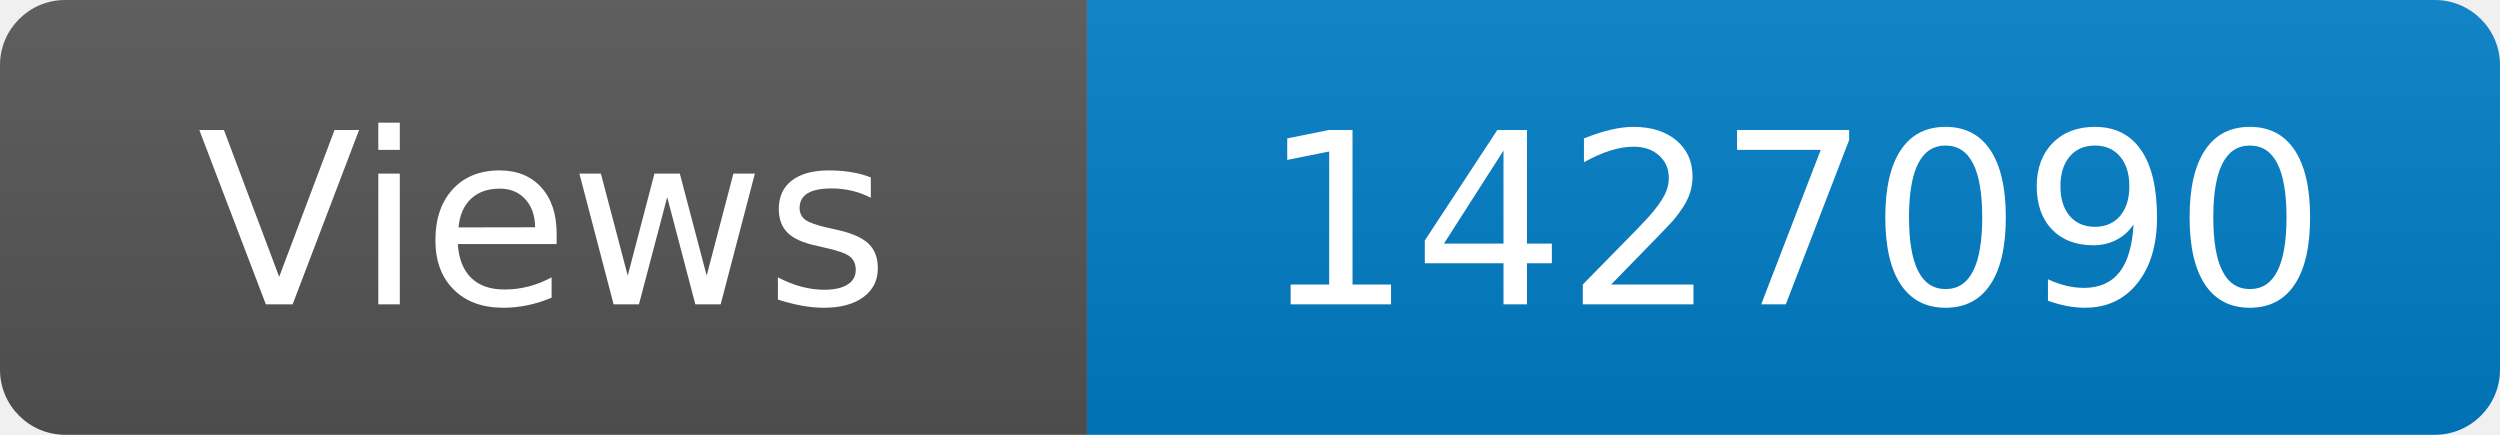
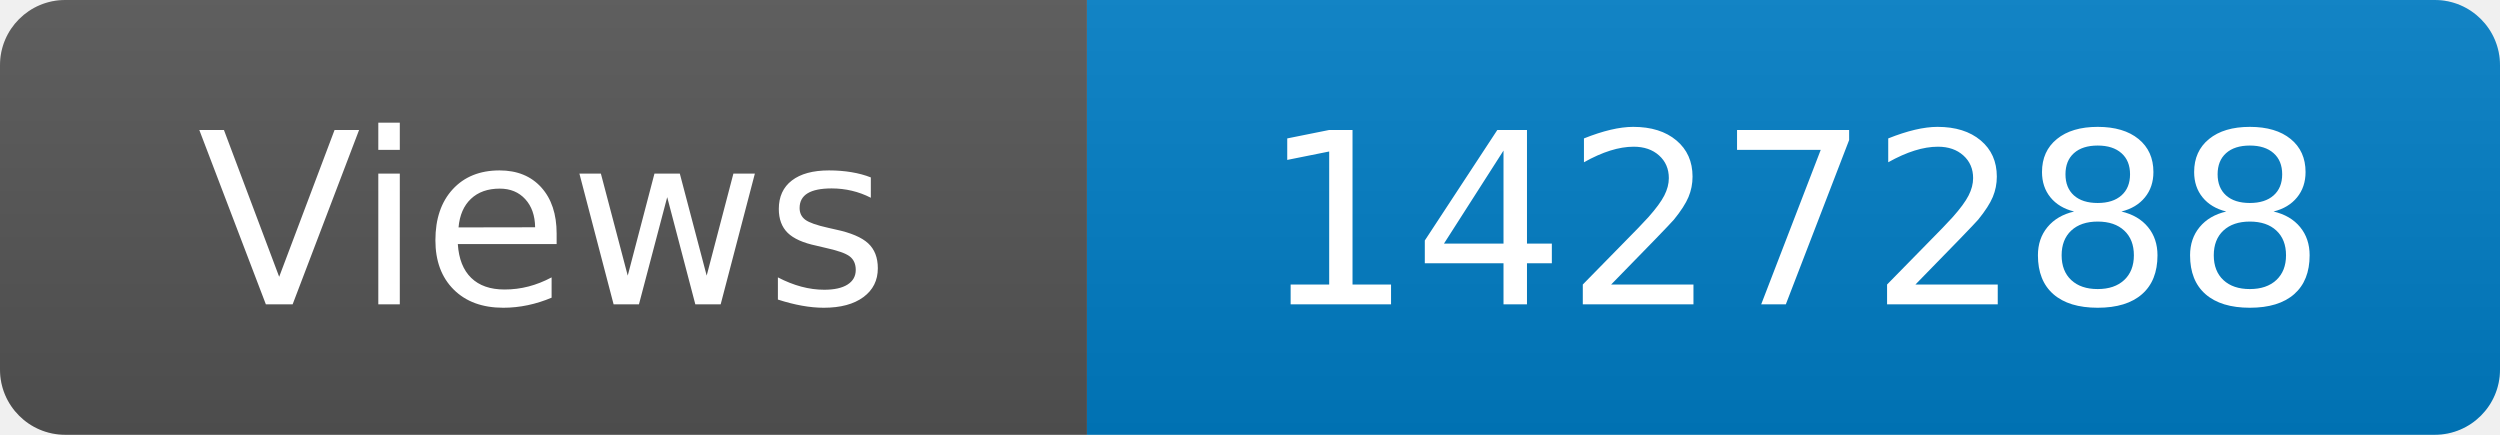
<svg xmlns="http://www.w3.org/2000/svg" width="115" height="20" role="img" aria-label="Maintained?: yes">
  <linearGradient id="s" x2="0" y2="100%">
    <stop offset="0" stop-color="#bbb" stop-opacity=".1" />
    <stop offset="1" stop-opacity=".1" />
  </linearGradient>
  <clipPath id="r">
    <rect width="115" height="20" rx="3" fill="#fff" />
  </clipPath>
  <g clip-path="url(#r)">
    <rect width="50" height="20" fill="#555" />
    <rect x="50" width="160" height="20" fill="#007ec6" />
    <rect width="115" height="20" fill="url(#s)" />
  </g>
  <g fill="#fff" text-anchor="middle" font-family="Verdana,Geneva,DejaVu Sans,sans-serif" font-size="110">
    <text x="250" y="140" transform="scale(.1)" fill="#fff">Views</text>
-     <text x="825" y="140" transform="scale(.1)" fill="#fff">1427090</text>
+     <text x="825" y="140" transform="scale(.1)" fill="#fff">1427288</text>
  </g>
</svg>
